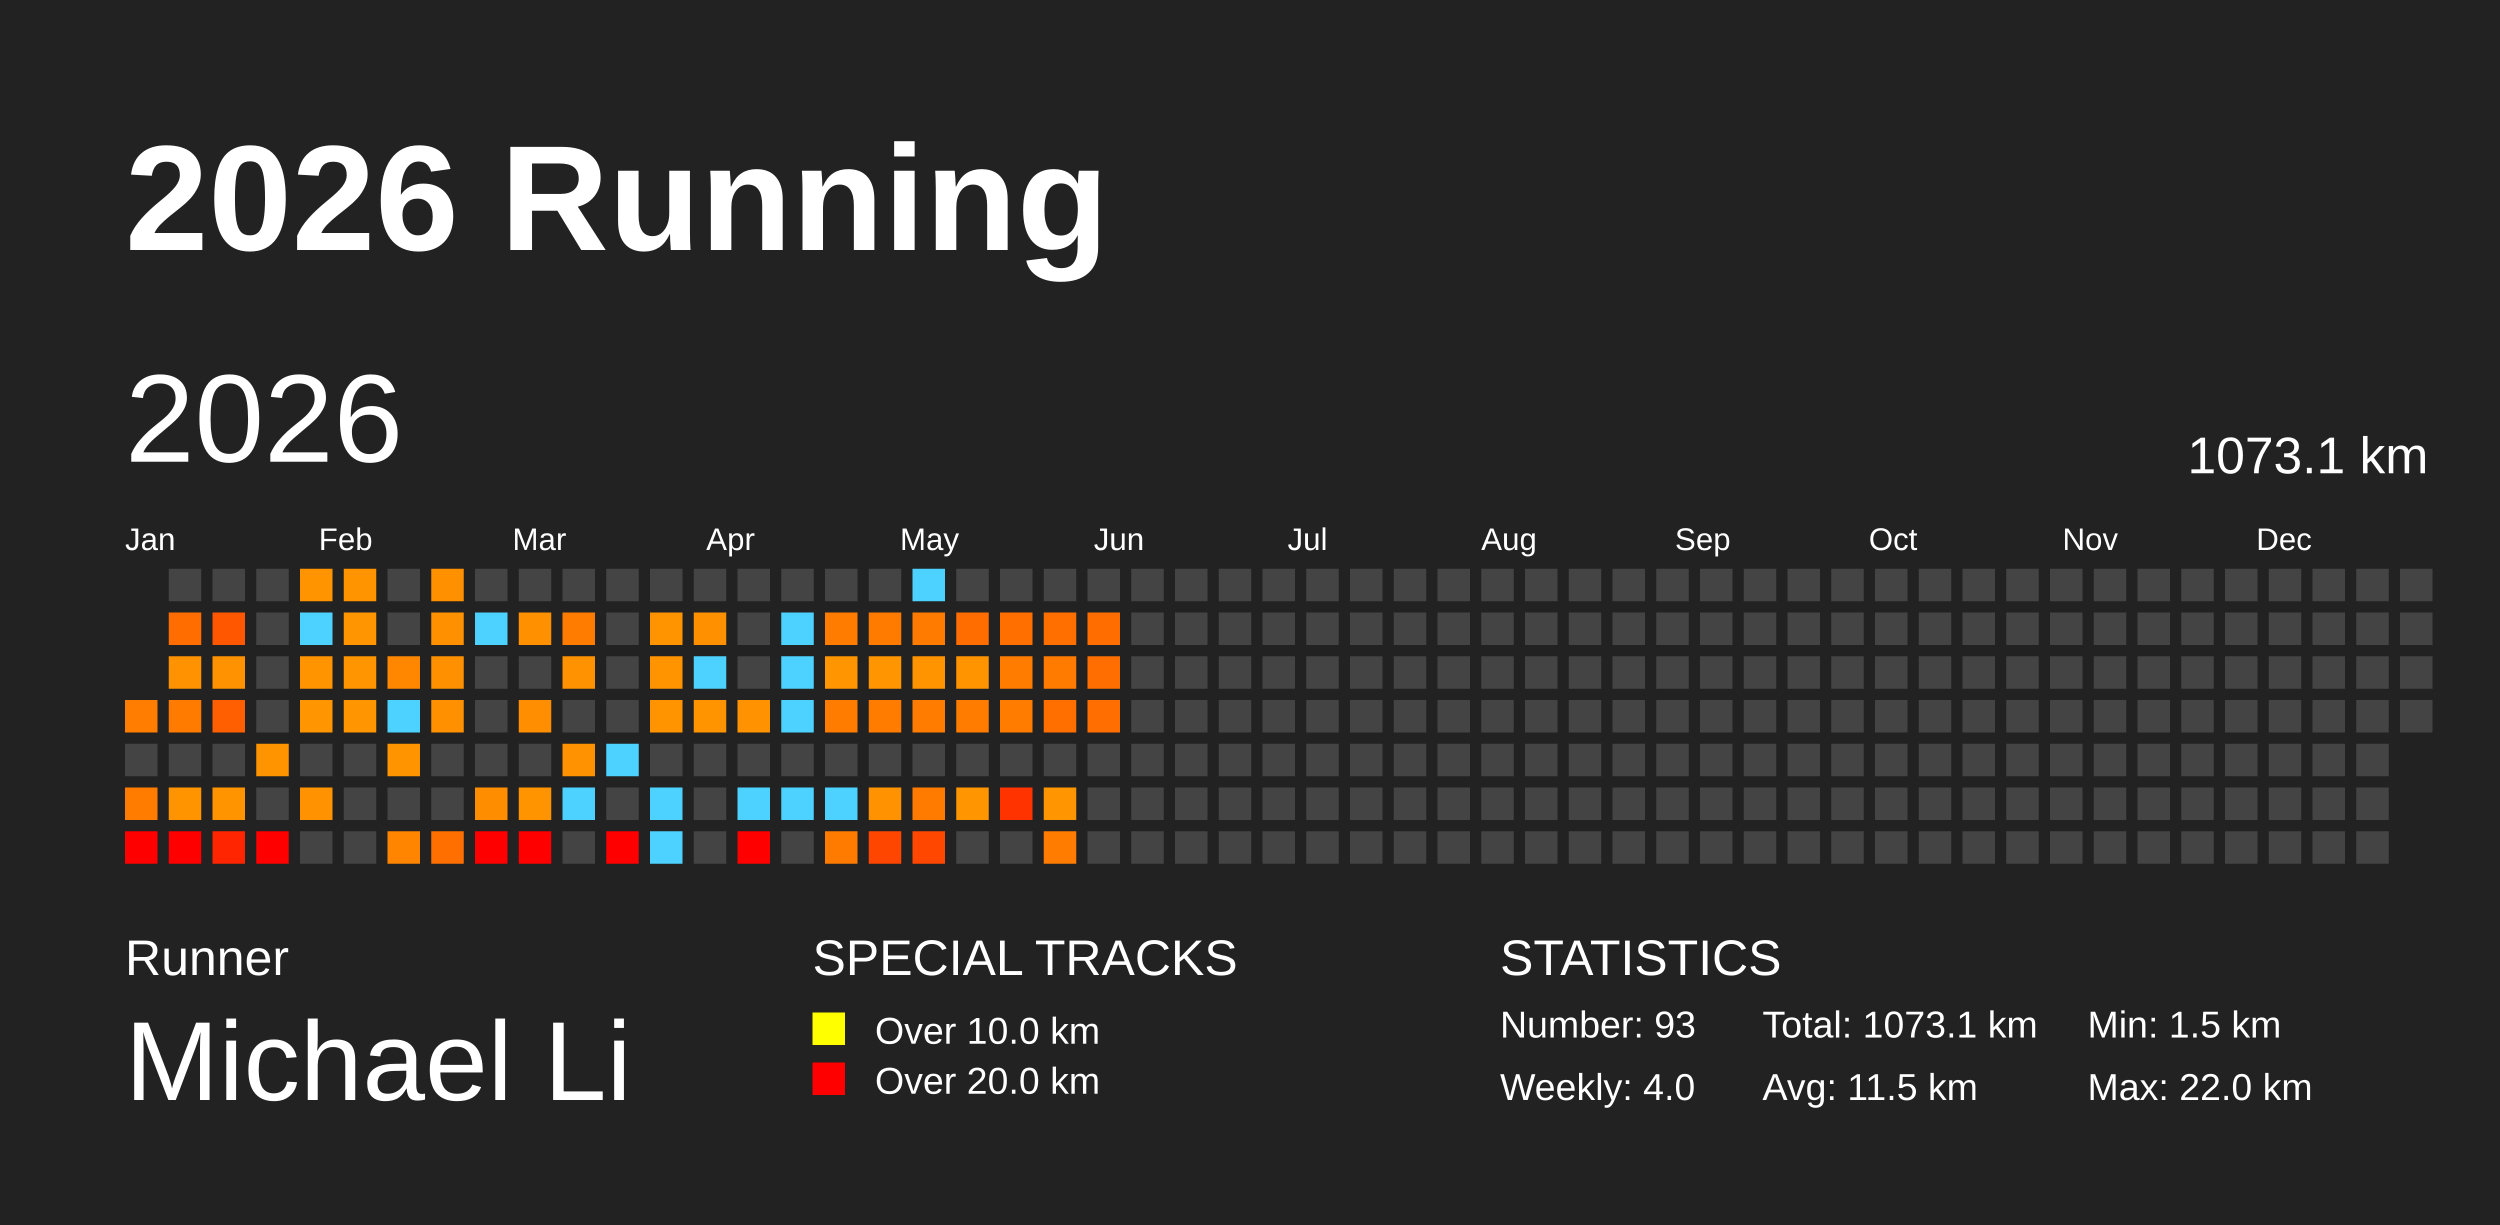
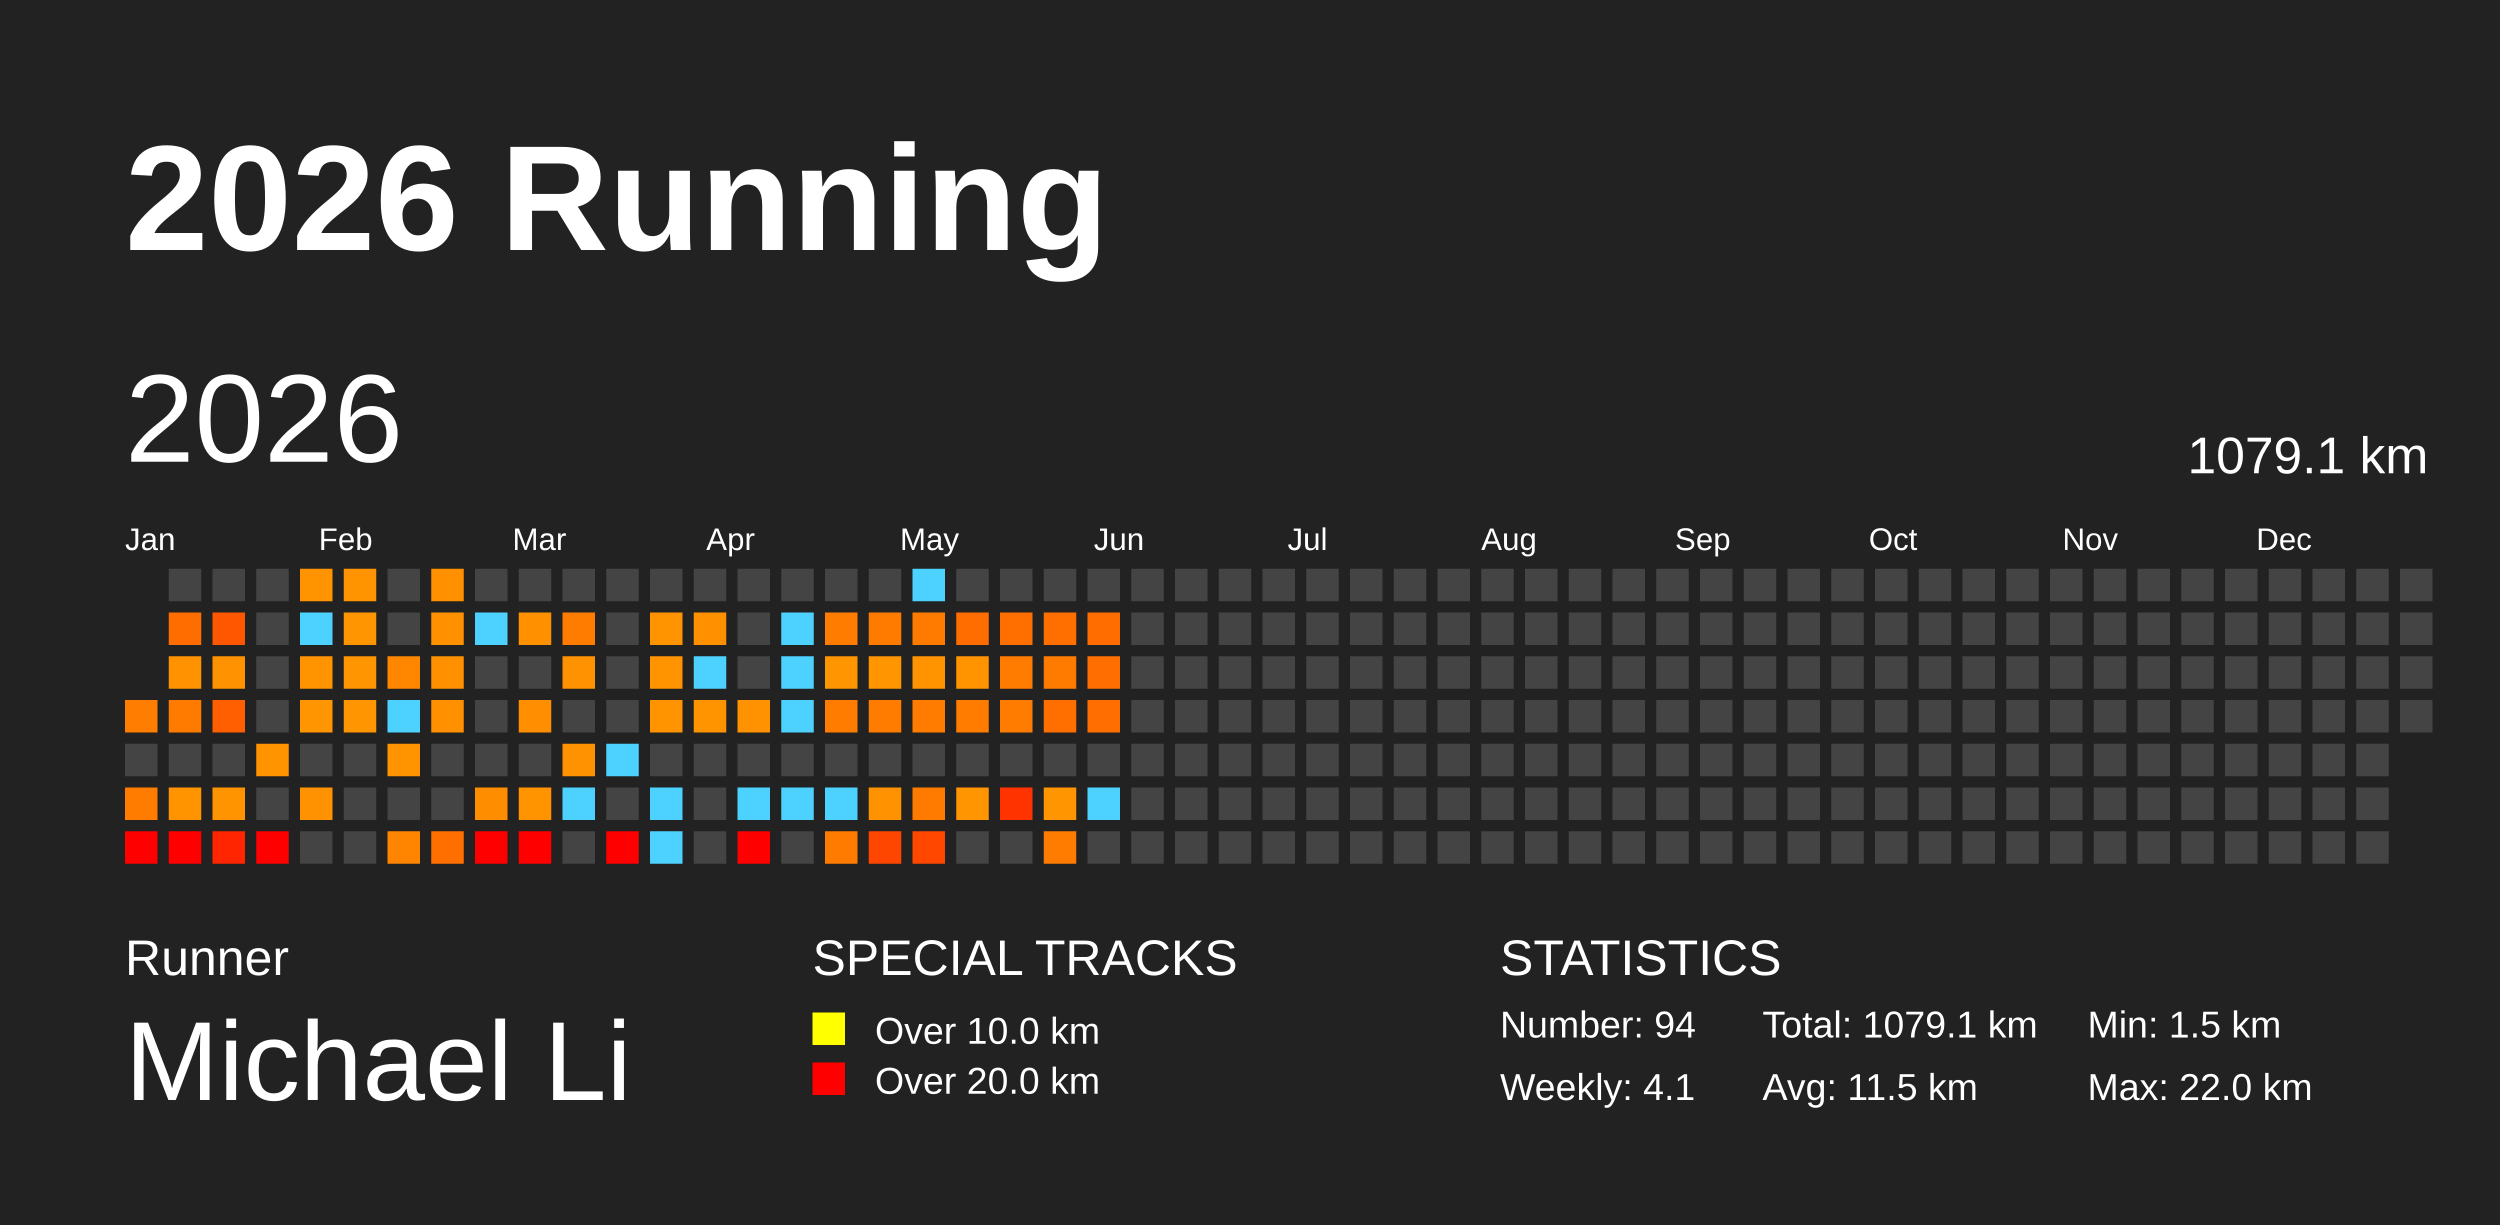
<svg xmlns="http://www.w3.org/2000/svg" baseProfile="full" height="98mm" version="1.1" viewBox="0,0,200,98" width="200mm">
  <defs />
  <rect fill="#222222" height="98" width="200" x="0" y="0" />
  <text fill="#FFFFFF" style="font-size:12px; font-family:Arial; font-weight:bold;" x="10" y="20">2026 Running</text>
  <text fill="#FFFFFF" style="font-size:4px; font-family:Arial" x="10" y="78">Runner</text>
  <text fill="#FFFFFF" style="font-size:9px; font-family:Arial" x="10" y="88">Michael Li</text>
  <text fill="#FFFFFF" style="font-size:4px; font-family:Arial" x="65" y="78">SPECIAL TRACKS</text>
  <rect fill="yellow" height="2.6" width="2.6" x="65" y="81" />
  <text fill="#FFFFFF" style="font-size:3px; font-family:Arial" x="70" y="83.5">Over 10.0 km</text>
  <rect fill="red" height="2.6" width="2.6" x="65" y="85" />
  <text fill="#FFFFFF" style="font-size:3px; font-family:Arial" x="70" y="87.5">Over 20.0 km</text>
  <text fill="#FFFFFF" style="font-size:4px; font-family:Arial" x="120" y="78">STATISTICS</text>
-   <text fill="#FFFFFF" style="font-size:3px; font-family:Arial" x="120" y="83">Number: 93</text>
-   <text fill="#FFFFFF" style="font-size:3px; font-family:Arial" x="120" y="88">Weekly: 4.0</text>
-   <text fill="#FFFFFF" style="font-size:3px; font-family:Arial" x="141" y="83">Total: 1073.1 km</text>
+   <text fill="#FFFFFF" style="font-size:3px; font-family:Arial" x="120" y="83">Number: 94</text>
+   <text fill="#FFFFFF" style="font-size:3px; font-family:Arial" x="120" y="88">Weekly: 4.1</text>
+   <text fill="#FFFFFF" style="font-size:3px; font-family:Arial" x="141" y="83">Total: 1079.1 km</text>
  <text fill="#FFFFFF" style="font-size:3px; font-family:Arial" x="141" y="88">Avg: 11.5 km</text>
  <text fill="#FFFFFF" style="font-size:3px; font-family:Arial" x="167" y="83">Min: 1.5 km</text>
  <text fill="#FFFFFF" style="font-size:3px; font-family:Arial" x="167" y="88">Max: 22.0 km</text>
  <text dominant-baseline="hanging" fill="#FFFFFF" style="font-size:10.0px; font-family:Arial;" x="10" y="30">2026</text>
-   <text dominant-baseline="hanging" fill="#FFFFFF" style="font-size:4.125px; font-family:Arial;" x="175" y="35">1073.1 km</text>
+   <text dominant-baseline="hanging" fill="#FFFFFF" style="font-size:4.125px; font-family:Arial;" x="175" y="35">1079.1 km</text>
  <text fill="#FFFFFF" style="font-size:2.5px; font-family:Arial" x="10.0" y="44">Jan</text>
  <text fill="#FFFFFF" style="font-size:2.5px; font-family:Arial" x="25.5" y="44">Feb</text>
  <text fill="#FFFFFF" style="font-size:2.5px; font-family:Arial" x="41.0" y="44">Mar</text>
  <text fill="#FFFFFF" style="font-size:2.5px; font-family:Arial" x="56.5" y="44">Apr</text>
  <text fill="#FFFFFF" style="font-size:2.5px; font-family:Arial" x="72.0" y="44">May</text>
  <text fill="#FFFFFF" style="font-size:2.5px; font-family:Arial" x="87.5" y="44">Jun</text>
  <text fill="#FFFFFF" style="font-size:2.5px; font-family:Arial" x="103.0" y="44">Jul</text>
  <text fill="#FFFFFF" style="font-size:2.5px; font-family:Arial" x="118.5" y="44">Aug</text>
  <text fill="#FFFFFF" style="font-size:2.5px; font-family:Arial" x="134.0" y="44">Sep</text>
  <text fill="#FFFFFF" style="font-size:2.5px; font-family:Arial" x="149.5" y="44">Oct</text>
  <text fill="#FFFFFF" style="font-size:2.5px; font-family:Arial" x="165.0" y="44">Nov</text>
  <text fill="#FFFFFF" style="font-size:2.5px; font-family:Arial" x="180.5" y="44">Dec</text>
  <rect fill="#ff7d00" height="2.6" width="2.6" x="10.0" y="56.0" />
  <rect fill="#444444" height="2.6" width="2.6" x="10.0" y="59.5" />
  <rect fill="#ff7c00" height="2.6" width="2.6" x="10.0" y="63.0" />
  <rect fill="red" height="2.6" width="2.6" x="10.0" y="66.5" />
  <rect fill="#444444" height="2.6" width="2.6" x="13.5" y="45.5" />
  <rect fill="#ff6d00" height="2.6" width="2.6" x="13.5" y="49.0" />
  <rect fill="#ff9200" height="2.6" width="2.6" x="13.5" y="52.5" />
  <rect fill="#ff7b00" height="2.6" width="2.6" x="13.5" y="56.0" />
  <rect fill="#444444" height="2.6" width="2.6" x="13.5" y="59.5" />
  <rect fill="#ff9300" height="2.6" width="2.6" x="13.5" y="63.0" />
  <rect fill="red" height="2.6" width="2.6" x="13.5" y="66.5" />
  <rect fill="#444444" height="2.6" width="2.6" x="17.0" y="45.5" />
  <rect fill="#ff5600" height="2.6" width="2.6" x="17.0" y="49.0" />
  <rect fill="#ff9200" height="2.6" width="2.6" x="17.0" y="52.5" />
  <rect fill="#ff5f00" height="2.6" width="2.6" x="17.0" y="56.0" />
  <rect fill="#444444" height="2.6" width="2.6" x="17.0" y="59.5" />
  <rect fill="#ff9400" height="2.6" width="2.6" x="17.0" y="63.0" />
  <rect fill="#ff2500" height="2.6" width="2.6" x="17.0" y="66.5" />
  <rect fill="#444444" height="2.6" width="2.6" x="20.5" y="45.5" />
  <rect fill="#444444" height="2.6" width="2.6" x="20.5" y="49.0" />
  <rect fill="#444444" height="2.6" width="2.6" x="20.5" y="52.5" />
  <rect fill="#444444" height="2.6" width="2.6" x="20.5" y="56.0" />
  <rect fill="#ff9300" height="2.6" width="2.6" x="20.5" y="59.5" />
  <rect fill="#444444" height="2.6" width="2.6" x="20.5" y="63.0" />
  <rect fill="red" height="2.6" width="2.6" x="20.5" y="66.5" />
  <rect fill="#ff9400" height="2.6" width="2.6" x="24.0" y="45.5" />
  <rect fill="#4dd2ff" height="2.6" width="2.6" x="24.0" y="49.0" />
  <rect fill="#ff9300" height="2.6" width="2.6" x="24.0" y="52.5" />
  <rect fill="#ff9500" height="2.6" width="2.6" x="24.0" y="56.0" />
  <rect fill="#444444" height="2.6" width="2.6" x="24.0" y="59.5" />
  <rect fill="#ff9200" height="2.6" width="2.6" x="24.0" y="63.0" />
  <rect fill="#444444" height="2.6" width="2.6" x="24.0" y="66.5" />
  <rect fill="#ff9400" height="2.6" width="2.6" x="27.5" y="45.5" />
  <rect fill="#ff9500" height="2.6" width="2.6" x="27.5" y="49.0" />
  <rect fill="#ff9500" height="2.6" width="2.6" x="27.5" y="52.5" />
  <rect fill="#ff9500" height="2.6" width="2.6" x="27.5" y="56.0" />
  <rect fill="#444444" height="2.6" width="2.6" x="27.5" y="59.5" />
  <rect fill="#444444" height="2.6" width="2.6" x="27.5" y="63.0" />
  <rect fill="#444444" height="2.6" width="2.6" x="27.5" y="66.5" />
  <rect fill="#444444" height="2.6" width="2.6" x="31.0" y="45.5" />
  <rect fill="#444444" height="2.6" width="2.6" x="31.0" y="49.0" />
  <rect fill="#ff8700" height="2.6" width="2.6" x="31.0" y="52.5" />
  <rect fill="#4dd2ff" height="2.6" width="2.6" x="31.0" y="56.0" />
  <rect fill="#ff9400" height="2.6" width="2.6" x="31.0" y="59.5" />
  <rect fill="#444444" height="2.6" width="2.6" x="31.0" y="63.0" />
  <rect fill="#ff8500" height="2.6" width="2.6" x="31.0" y="66.5" />
  <rect fill="#ff9000" height="2.6" width="2.6" x="34.5" y="45.5" />
  <rect fill="#ff9100" height="2.6" width="2.6" x="34.5" y="49.0" />
  <rect fill="#ff9100" height="2.6" width="2.6" x="34.5" y="52.5" />
  <rect fill="#ff9100" height="2.6" width="2.6" x="34.5" y="56.0" />
  <rect fill="#444444" height="2.6" width="2.6" x="34.5" y="59.5" />
  <rect fill="#444444" height="2.6" width="2.6" x="34.5" y="63.0" />
  <rect fill="#ff6f00" height="2.6" width="2.6" x="34.5" y="66.5" />
  <rect fill="#444444" height="2.6" width="2.6" x="38.0" y="45.5" />
  <rect fill="#4dd2ff" height="2.6" width="2.6" x="38.0" y="49.0" />
  <rect fill="#444444" height="2.6" width="2.6" x="38.0" y="52.5" />
  <rect fill="#444444" height="2.6" width="2.6" x="38.0" y="56.0" />
  <rect fill="#444444" height="2.6" width="2.6" x="38.0" y="59.5" />
  <rect fill="#ff8d00" height="2.6" width="2.6" x="38.0" y="63.0" />
  <rect fill="red" height="2.6" width="2.6" x="38.0" y="66.5" />
  <rect fill="#444444" height="2.6" width="2.6" x="41.5" y="45.5" />
  <rect fill="#ff9100" height="2.6" width="2.6" x="41.5" y="49.0" />
  <rect fill="#444444" height="2.6" width="2.6" x="41.5" y="52.5" />
  <rect fill="#ff8e00" height="2.6" width="2.6" x="41.5" y="56.0" />
  <rect fill="#444444" height="2.6" width="2.6" x="41.5" y="59.5" />
  <rect fill="#ff9400" height="2.6" width="2.6" x="41.5" y="63.0" />
  <rect fill="red" height="2.6" width="2.6" x="41.5" y="66.5" />
  <rect fill="#444444" height="2.6" width="2.6" x="45.0" y="45.5" />
  <rect fill="#ff7c00" height="2.6" width="2.6" x="45.0" y="49.0" />
  <rect fill="#ff9200" height="2.6" width="2.6" x="45.0" y="52.5" />
  <rect fill="#444444" height="2.6" width="2.6" x="45.0" y="56.0" />
  <rect fill="#ff9200" height="2.6" width="2.6" x="45.0" y="59.5" />
  <rect fill="#4dd2ff" height="2.6" width="2.6" x="45.0" y="63.0" />
  <rect fill="#444444" height="2.6" width="2.6" x="45.0" y="66.5" />
  <rect fill="#444444" height="2.6" width="2.6" x="48.5" y="45.5" />
  <rect fill="#444444" height="2.6" width="2.6" x="48.5" y="49.0" />
  <rect fill="#444444" height="2.6" width="2.6" x="48.5" y="52.5" />
  <rect fill="#444444" height="2.6" width="2.6" x="48.5" y="56.0" />
  <rect fill="#4dd2ff" height="2.6" width="2.6" x="48.5" y="59.5" />
  <rect fill="#444444" height="2.6" width="2.6" x="48.5" y="63.0" />
  <rect fill="red" height="2.6" width="2.6" x="48.5" y="66.5" />
  <rect fill="#444444" height="2.6" width="2.6" x="52.0" y="45.5" />
  <rect fill="#ff9400" height="2.6" width="2.6" x="52.0" y="49.0" />
  <rect fill="#ff9400" height="2.6" width="2.6" x="52.0" y="52.5" />
  <rect fill="#ff9400" height="2.6" width="2.6" x="52.0" y="56.0" />
  <rect fill="#444444" height="2.6" width="2.6" x="52.0" y="59.5" />
  <rect fill="#4dd2ff" height="2.6" width="2.6" x="52.0" y="63.0" />
  <rect fill="#4dd2ff" height="2.6" width="2.6" x="52.0" y="66.5" />
  <rect fill="#444444" height="2.6" width="2.6" x="55.5" y="45.5" />
  <rect fill="#ff9000" height="2.6" width="2.6" x="55.5" y="49.0" />
  <rect fill="#4dd2ff" height="2.6" width="2.6" x="55.5" y="52.5" />
  <rect fill="#ff9400" height="2.6" width="2.6" x="55.5" y="56.0" />
  <rect fill="#444444" height="2.6" width="2.6" x="55.5" y="59.5" />
  <rect fill="#444444" height="2.6" width="2.6" x="55.5" y="63.0" />
  <rect fill="#444444" height="2.6" width="2.6" x="55.5" y="66.5" />
  <rect fill="#444444" height="2.6" width="2.6" x="59.0" y="45.5" />
  <rect fill="#444444" height="2.6" width="2.6" x="59.0" y="49.0" />
  <rect fill="#444444" height="2.6" width="2.6" x="59.0" y="52.5" />
  <rect fill="#ff9200" height="2.6" width="2.6" x="59.0" y="56.0" />
  <rect fill="#444444" height="2.6" width="2.6" x="59.0" y="59.5" />
  <rect fill="#4dd2ff" height="2.6" width="2.6" x="59.0" y="63.0" />
  <rect fill="red" height="2.6" width="2.6" x="59.0" y="66.5" />
  <rect fill="#444444" height="2.6" width="2.6" x="62.5" y="45.5" />
  <rect fill="#4dd2ff" height="2.6" width="2.6" x="62.5" y="49.0" />
  <rect fill="#4dd2ff" height="2.6" width="2.6" x="62.5" y="52.5" />
  <rect fill="#4dd2ff" height="2.6" width="2.6" x="62.5" y="56.0" />
  <rect fill="#444444" height="2.6" width="2.6" x="62.5" y="59.5" />
  <rect fill="#4dd2ff" height="2.6" width="2.6" x="62.5" y="63.0" />
  <rect fill="#444444" height="2.6" width="2.6" x="62.5" y="66.5" />
  <rect fill="#444444" height="2.6" width="2.6" x="66.0" y="45.5" />
  <rect fill="#ff7c00" height="2.6" width="2.6" x="66.0" y="49.0" />
  <rect fill="#ff9500" height="2.6" width="2.6" x="66.0" y="52.5" />
  <rect fill="#ff7c00" height="2.6" width="2.6" x="66.0" y="56.0" />
  <rect fill="#444444" height="2.6" width="2.6" x="66.0" y="59.5" />
  <rect fill="#4dd2ff" height="2.6" width="2.6" x="66.0" y="63.0" />
  <rect fill="#ff7b00" height="2.6" width="2.6" x="66.0" y="66.5" />
  <rect fill="#444444" height="2.6" width="2.6" x="69.5" y="45.5" />
  <rect fill="#ff7b00" height="2.6" width="2.6" x="69.5" y="49.0" />
  <rect fill="#ff9500" height="2.6" width="2.6" x="69.5" y="52.5" />
  <rect fill="#ff7c00" height="2.6" width="2.6" x="69.5" y="56.0" />
  <rect fill="#444444" height="2.6" width="2.6" x="69.5" y="59.5" />
  <rect fill="#ff9200" height="2.6" width="2.6" x="69.5" y="63.0" />
  <rect fill="#ff4600" height="2.6" width="2.6" x="69.5" y="66.5" />
  <rect fill="#4dd2ff" height="2.6" width="2.6" x="73.0" y="45.5" />
  <rect fill="#ff7b00" height="2.6" width="2.6" x="73.0" y="49.0" />
  <rect fill="#ff9400" height="2.6" width="2.6" x="73.0" y="52.5" />
  <rect fill="#ff7c00" height="2.6" width="2.6" x="73.0" y="56.0" />
  <rect fill="#444444" height="2.6" width="2.6" x="73.0" y="59.5" />
  <rect fill="#ff7b00" height="2.6" width="2.6" x="73.0" y="63.0" />
  <rect fill="#ff4700" height="2.6" width="2.6" x="73.0" y="66.5" />
  <rect fill="#444444" height="2.6" width="2.6" x="76.5" y="45.5" />
  <rect fill="#ff6c00" height="2.6" width="2.6" x="76.5" y="49.0" />
  <rect fill="#ff9400" height="2.6" width="2.6" x="76.5" y="52.5" />
  <rect fill="#ff7c00" height="2.6" width="2.6" x="76.5" y="56.0" />
  <rect fill="#444444" height="2.6" width="2.6" x="76.5" y="59.5" />
  <rect fill="#ff9500" height="2.6" width="2.6" x="76.5" y="63.0" />
  <rect fill="#444444" height="2.6" width="2.6" x="76.5" y="66.5" />
  <rect fill="#444444" height="2.6" width="2.6" x="80.0" y="45.5" />
  <rect fill="#ff6f00" height="2.6" width="2.6" x="80.0" y="49.0" />
  <rect fill="#ff7c00" height="2.6" width="2.6" x="80.0" y="52.5" />
  <rect fill="#ff7c00" height="2.6" width="2.6" x="80.0" y="56.0" />
  <rect fill="#444444" height="2.6" width="2.6" x="80.0" y="59.5" />
  <rect fill="#ff3300" height="2.6" width="2.6" x="80.0" y="63.0" />
  <rect fill="#444444" height="2.6" width="2.6" x="80.0" y="66.5" />
  <rect fill="#444444" height="2.6" width="2.6" x="83.5" y="45.5" />
  <rect fill="#ff6f00" height="2.6" width="2.6" x="83.5" y="49.0" />
  <rect fill="#ff7b00" height="2.6" width="2.6" x="83.5" y="52.5" />
  <rect fill="#ff6f00" height="2.6" width="2.6" x="83.5" y="56.0" />
  <rect fill="#444444" height="2.6" width="2.6" x="83.5" y="59.5" />
  <rect fill="#ff9500" height="2.6" width="2.6" x="83.5" y="63.0" />
  <rect fill="#ff7c00" height="2.6" width="2.6" x="83.5" y="66.5" />
  <rect fill="#444444" height="2.6" width="2.6" x="87.0" y="45.5" />
  <rect fill="#ff6d00" height="2.6" width="2.6" x="87.0" y="49.0" />
  <rect fill="#ff6e00" height="2.6" width="2.6" x="87.0" y="52.5" />
  <rect fill="#ff6e00" height="2.6" width="2.6" x="87.0" y="56.0" />
  <rect fill="#444444" height="2.6" width="2.6" x="87.0" y="59.5" />
-   <rect fill="#444444" height="2.6" width="2.6" x="87.0" y="63.0" />
+   <rect fill="#4dd2ff" height="2.6" width="2.6" x="87.0" y="63.0" />
  <rect fill="#444444" height="2.6" width="2.6" x="87.0" y="66.5" />
  <rect fill="#444444" height="2.6" width="2.6" x="90.5" y="45.5" />
  <rect fill="#444444" height="2.6" width="2.6" x="90.5" y="49.0" />
  <rect fill="#444444" height="2.6" width="2.6" x="90.5" y="52.5" />
  <rect fill="#444444" height="2.6" width="2.6" x="90.5" y="56.0" />
  <rect fill="#444444" height="2.6" width="2.6" x="90.5" y="59.5" />
  <rect fill="#444444" height="2.6" width="2.6" x="90.5" y="63.0" />
  <rect fill="#444444" height="2.6" width="2.6" x="90.5" y="66.5" />
  <rect fill="#444444" height="2.6" width="2.6" x="94.0" y="45.5" />
  <rect fill="#444444" height="2.6" width="2.6" x="94.0" y="49.0" />
  <rect fill="#444444" height="2.6" width="2.6" x="94.0" y="52.5" />
  <rect fill="#444444" height="2.6" width="2.6" x="94.0" y="56.0" />
  <rect fill="#444444" height="2.6" width="2.6" x="94.0" y="59.5" />
  <rect fill="#444444" height="2.6" width="2.6" x="94.0" y="63.0" />
  <rect fill="#444444" height="2.6" width="2.6" x="94.0" y="66.5" />
  <rect fill="#444444" height="2.6" width="2.6" x="97.5" y="45.5" />
  <rect fill="#444444" height="2.6" width="2.6" x="97.5" y="49.0" />
  <rect fill="#444444" height="2.6" width="2.6" x="97.5" y="52.5" />
  <rect fill="#444444" height="2.6" width="2.6" x="97.5" y="56.0" />
  <rect fill="#444444" height="2.6" width="2.6" x="97.5" y="59.5" />
  <rect fill="#444444" height="2.6" width="2.6" x="97.5" y="63.0" />
  <rect fill="#444444" height="2.6" width="2.6" x="97.5" y="66.5" />
  <rect fill="#444444" height="2.6" width="2.6" x="101.0" y="45.5" />
  <rect fill="#444444" height="2.6" width="2.6" x="101.0" y="49.0" />
  <rect fill="#444444" height="2.6" width="2.6" x="101.0" y="52.5" />
  <rect fill="#444444" height="2.6" width="2.6" x="101.0" y="56.0" />
  <rect fill="#444444" height="2.6" width="2.6" x="101.0" y="59.5" />
  <rect fill="#444444" height="2.6" width="2.6" x="101.0" y="63.0" />
  <rect fill="#444444" height="2.6" width="2.6" x="101.0" y="66.5" />
  <rect fill="#444444" height="2.6" width="2.6" x="104.5" y="45.5" />
  <rect fill="#444444" height="2.6" width="2.6" x="104.5" y="49.0" />
  <rect fill="#444444" height="2.6" width="2.6" x="104.5" y="52.5" />
  <rect fill="#444444" height="2.6" width="2.6" x="104.5" y="56.0" />
  <rect fill="#444444" height="2.6" width="2.6" x="104.5" y="59.5" />
  <rect fill="#444444" height="2.6" width="2.6" x="104.5" y="63.0" />
  <rect fill="#444444" height="2.6" width="2.6" x="104.5" y="66.5" />
  <rect fill="#444444" height="2.6" width="2.6" x="108.0" y="45.5" />
  <rect fill="#444444" height="2.6" width="2.6" x="108.0" y="49.0" />
  <rect fill="#444444" height="2.6" width="2.6" x="108.0" y="52.5" />
  <rect fill="#444444" height="2.6" width="2.6" x="108.0" y="56.0" />
  <rect fill="#444444" height="2.6" width="2.6" x="108.0" y="59.5" />
  <rect fill="#444444" height="2.6" width="2.6" x="108.0" y="63.0" />
  <rect fill="#444444" height="2.6" width="2.6" x="108.0" y="66.5" />
  <rect fill="#444444" height="2.6" width="2.6" x="111.5" y="45.5" />
  <rect fill="#444444" height="2.6" width="2.6" x="111.5" y="49.0" />
  <rect fill="#444444" height="2.6" width="2.6" x="111.5" y="52.5" />
  <rect fill="#444444" height="2.6" width="2.6" x="111.5" y="56.0" />
  <rect fill="#444444" height="2.6" width="2.6" x="111.5" y="59.5" />
  <rect fill="#444444" height="2.6" width="2.6" x="111.5" y="63.0" />
  <rect fill="#444444" height="2.6" width="2.6" x="111.5" y="66.5" />
  <rect fill="#444444" height="2.6" width="2.6" x="115.0" y="45.5" />
  <rect fill="#444444" height="2.6" width="2.6" x="115.0" y="49.0" />
  <rect fill="#444444" height="2.6" width="2.6" x="115.0" y="52.5" />
  <rect fill="#444444" height="2.6" width="2.6" x="115.0" y="56.0" />
  <rect fill="#444444" height="2.6" width="2.6" x="115.0" y="59.5" />
  <rect fill="#444444" height="2.6" width="2.6" x="115.0" y="63.0" />
  <rect fill="#444444" height="2.6" width="2.6" x="115.0" y="66.5" />
  <rect fill="#444444" height="2.6" width="2.6" x="118.5" y="45.5" />
  <rect fill="#444444" height="2.6" width="2.6" x="118.5" y="49.0" />
  <rect fill="#444444" height="2.6" width="2.6" x="118.5" y="52.5" />
  <rect fill="#444444" height="2.6" width="2.6" x="118.5" y="56.0" />
  <rect fill="#444444" height="2.6" width="2.6" x="118.5" y="59.5" />
  <rect fill="#444444" height="2.6" width="2.6" x="118.5" y="63.0" />
  <rect fill="#444444" height="2.6" width="2.6" x="118.5" y="66.5" />
  <rect fill="#444444" height="2.6" width="2.6" x="122.0" y="45.5" />
  <rect fill="#444444" height="2.6" width="2.6" x="122.0" y="49.0" />
  <rect fill="#444444" height="2.6" width="2.6" x="122.0" y="52.5" />
  <rect fill="#444444" height="2.6" width="2.6" x="122.0" y="56.0" />
  <rect fill="#444444" height="2.6" width="2.6" x="122.0" y="59.5" />
  <rect fill="#444444" height="2.6" width="2.6" x="122.0" y="63.0" />
  <rect fill="#444444" height="2.6" width="2.6" x="122.0" y="66.5" />
  <rect fill="#444444" height="2.6" width="2.6" x="125.5" y="45.5" />
  <rect fill="#444444" height="2.6" width="2.6" x="125.5" y="49.0" />
  <rect fill="#444444" height="2.6" width="2.6" x="125.5" y="52.5" />
  <rect fill="#444444" height="2.6" width="2.6" x="125.5" y="56.0" />
  <rect fill="#444444" height="2.6" width="2.6" x="125.5" y="59.5" />
  <rect fill="#444444" height="2.6" width="2.6" x="125.5" y="63.0" />
  <rect fill="#444444" height="2.6" width="2.6" x="125.5" y="66.5" />
  <rect fill="#444444" height="2.6" width="2.6" x="129.0" y="45.5" />
  <rect fill="#444444" height="2.6" width="2.6" x="129.0" y="49.0" />
  <rect fill="#444444" height="2.6" width="2.6" x="129.0" y="52.5" />
  <rect fill="#444444" height="2.6" width="2.6" x="129.0" y="56.0" />
  <rect fill="#444444" height="2.6" width="2.6" x="129.0" y="59.5" />
  <rect fill="#444444" height="2.6" width="2.6" x="129.0" y="63.0" />
  <rect fill="#444444" height="2.6" width="2.6" x="129.0" y="66.5" />
  <rect fill="#444444" height="2.6" width="2.6" x="132.5" y="45.5" />
  <rect fill="#444444" height="2.6" width="2.6" x="132.5" y="49.0" />
  <rect fill="#444444" height="2.6" width="2.6" x="132.5" y="52.5" />
  <rect fill="#444444" height="2.6" width="2.6" x="132.5" y="56.0" />
  <rect fill="#444444" height="2.6" width="2.6" x="132.5" y="59.5" />
  <rect fill="#444444" height="2.6" width="2.6" x="132.5" y="63.0" />
  <rect fill="#444444" height="2.6" width="2.6" x="132.5" y="66.5" />
  <rect fill="#444444" height="2.6" width="2.6" x="136.0" y="45.5" />
  <rect fill="#444444" height="2.6" width="2.6" x="136.0" y="49.0" />
  <rect fill="#444444" height="2.6" width="2.6" x="136.0" y="52.5" />
  <rect fill="#444444" height="2.6" width="2.6" x="136.0" y="56.0" />
  <rect fill="#444444" height="2.6" width="2.6" x="136.0" y="59.5" />
  <rect fill="#444444" height="2.6" width="2.6" x="136.0" y="63.0" />
  <rect fill="#444444" height="2.6" width="2.6" x="136.0" y="66.5" />
  <rect fill="#444444" height="2.6" width="2.6" x="139.5" y="45.5" />
  <rect fill="#444444" height="2.6" width="2.6" x="139.5" y="49.0" />
  <rect fill="#444444" height="2.6" width="2.6" x="139.5" y="52.5" />
  <rect fill="#444444" height="2.6" width="2.6" x="139.5" y="56.0" />
  <rect fill="#444444" height="2.6" width="2.6" x="139.5" y="59.5" />
  <rect fill="#444444" height="2.6" width="2.6" x="139.5" y="63.0" />
  <rect fill="#444444" height="2.6" width="2.6" x="139.5" y="66.5" />
  <rect fill="#444444" height="2.6" width="2.6" x="143.0" y="45.5" />
  <rect fill="#444444" height="2.6" width="2.6" x="143.0" y="49.0" />
  <rect fill="#444444" height="2.6" width="2.6" x="143.0" y="52.5" />
  <rect fill="#444444" height="2.6" width="2.6" x="143.0" y="56.0" />
  <rect fill="#444444" height="2.6" width="2.6" x="143.0" y="59.5" />
  <rect fill="#444444" height="2.6" width="2.6" x="143.0" y="63.0" />
  <rect fill="#444444" height="2.6" width="2.6" x="143.0" y="66.5" />
  <rect fill="#444444" height="2.6" width="2.6" x="146.5" y="45.5" />
  <rect fill="#444444" height="2.6" width="2.6" x="146.5" y="49.0" />
  <rect fill="#444444" height="2.6" width="2.6" x="146.5" y="52.5" />
  <rect fill="#444444" height="2.6" width="2.6" x="146.5" y="56.0" />
  <rect fill="#444444" height="2.6" width="2.6" x="146.5" y="59.5" />
  <rect fill="#444444" height="2.6" width="2.6" x="146.5" y="63.0" />
  <rect fill="#444444" height="2.6" width="2.6" x="146.5" y="66.5" />
  <rect fill="#444444" height="2.6" width="2.6" x="150.0" y="45.5" />
  <rect fill="#444444" height="2.6" width="2.6" x="150.0" y="49.0" />
  <rect fill="#444444" height="2.6" width="2.6" x="150.0" y="52.5" />
  <rect fill="#444444" height="2.6" width="2.6" x="150.0" y="56.0" />
  <rect fill="#444444" height="2.6" width="2.6" x="150.0" y="59.5" />
  <rect fill="#444444" height="2.6" width="2.6" x="150.0" y="63.0" />
  <rect fill="#444444" height="2.6" width="2.6" x="150.0" y="66.5" />
  <rect fill="#444444" height="2.6" width="2.6" x="153.5" y="45.5" />
  <rect fill="#444444" height="2.6" width="2.6" x="153.5" y="49.0" />
  <rect fill="#444444" height="2.6" width="2.6" x="153.5" y="52.5" />
  <rect fill="#444444" height="2.6" width="2.6" x="153.5" y="56.0" />
  <rect fill="#444444" height="2.6" width="2.6" x="153.5" y="59.5" />
  <rect fill="#444444" height="2.6" width="2.6" x="153.5" y="63.0" />
  <rect fill="#444444" height="2.6" width="2.6" x="153.5" y="66.5" />
  <rect fill="#444444" height="2.6" width="2.6" x="157.0" y="45.5" />
  <rect fill="#444444" height="2.6" width="2.6" x="157.0" y="49.0" />
  <rect fill="#444444" height="2.6" width="2.6" x="157.0" y="52.5" />
  <rect fill="#444444" height="2.6" width="2.6" x="157.0" y="56.0" />
  <rect fill="#444444" height="2.6" width="2.6" x="157.0" y="59.5" />
  <rect fill="#444444" height="2.6" width="2.6" x="157.0" y="63.0" />
  <rect fill="#444444" height="2.6" width="2.6" x="157.0" y="66.5" />
  <rect fill="#444444" height="2.6" width="2.6" x="160.5" y="45.5" />
  <rect fill="#444444" height="2.6" width="2.6" x="160.5" y="49.0" />
  <rect fill="#444444" height="2.6" width="2.6" x="160.5" y="52.5" />
  <rect fill="#444444" height="2.6" width="2.6" x="160.5" y="56.0" />
  <rect fill="#444444" height="2.6" width="2.6" x="160.5" y="59.5" />
  <rect fill="#444444" height="2.6" width="2.6" x="160.5" y="63.0" />
  <rect fill="#444444" height="2.6" width="2.6" x="160.5" y="66.5" />
  <rect fill="#444444" height="2.6" width="2.6" x="164.0" y="45.5" />
  <rect fill="#444444" height="2.6" width="2.6" x="164.0" y="49.0" />
  <rect fill="#444444" height="2.6" width="2.6" x="164.0" y="52.5" />
  <rect fill="#444444" height="2.6" width="2.6" x="164.0" y="56.0" />
  <rect fill="#444444" height="2.6" width="2.6" x="164.0" y="59.5" />
  <rect fill="#444444" height="2.6" width="2.6" x="164.0" y="63.0" />
  <rect fill="#444444" height="2.6" width="2.6" x="164.0" y="66.5" />
  <rect fill="#444444" height="2.6" width="2.6" x="167.5" y="45.5" />
  <rect fill="#444444" height="2.6" width="2.6" x="167.5" y="49.0" />
  <rect fill="#444444" height="2.6" width="2.6" x="167.5" y="52.5" />
  <rect fill="#444444" height="2.6" width="2.6" x="167.5" y="56.0" />
  <rect fill="#444444" height="2.6" width="2.6" x="167.5" y="59.5" />
  <rect fill="#444444" height="2.6" width="2.6" x="167.5" y="63.0" />
  <rect fill="#444444" height="2.6" width="2.6" x="167.5" y="66.5" />
  <rect fill="#444444" height="2.6" width="2.6" x="171.0" y="45.5" />
  <rect fill="#444444" height="2.6" width="2.6" x="171.0" y="49.0" />
  <rect fill="#444444" height="2.6" width="2.6" x="171.0" y="52.5" />
  <rect fill="#444444" height="2.6" width="2.6" x="171.0" y="56.0" />
  <rect fill="#444444" height="2.6" width="2.6" x="171.0" y="59.5" />
  <rect fill="#444444" height="2.6" width="2.6" x="171.0" y="63.0" />
  <rect fill="#444444" height="2.6" width="2.6" x="171.0" y="66.5" />
  <rect fill="#444444" height="2.6" width="2.6" x="174.5" y="45.5" />
  <rect fill="#444444" height="2.6" width="2.6" x="174.5" y="49.0" />
  <rect fill="#444444" height="2.6" width="2.6" x="174.5" y="52.5" />
  <rect fill="#444444" height="2.6" width="2.6" x="174.5" y="56.0" />
  <rect fill="#444444" height="2.6" width="2.6" x="174.5" y="59.5" />
  <rect fill="#444444" height="2.6" width="2.6" x="174.5" y="63.0" />
  <rect fill="#444444" height="2.6" width="2.6" x="174.5" y="66.5" />
  <rect fill="#444444" height="2.6" width="2.6" x="178.0" y="45.5" />
  <rect fill="#444444" height="2.6" width="2.6" x="178.0" y="49.0" />
  <rect fill="#444444" height="2.6" width="2.6" x="178.0" y="52.5" />
  <rect fill="#444444" height="2.6" width="2.6" x="178.0" y="56.0" />
  <rect fill="#444444" height="2.6" width="2.6" x="178.0" y="59.5" />
  <rect fill="#444444" height="2.6" width="2.6" x="178.0" y="63.0" />
  <rect fill="#444444" height="2.6" width="2.6" x="178.0" y="66.5" />
  <rect fill="#444444" height="2.6" width="2.6" x="181.5" y="45.5" />
  <rect fill="#444444" height="2.6" width="2.6" x="181.5" y="49.0" />
  <rect fill="#444444" height="2.6" width="2.6" x="181.5" y="52.5" />
  <rect fill="#444444" height="2.6" width="2.6" x="181.5" y="56.0" />
  <rect fill="#444444" height="2.6" width="2.6" x="181.5" y="59.5" />
  <rect fill="#444444" height="2.6" width="2.6" x="181.5" y="63.0" />
  <rect fill="#444444" height="2.6" width="2.6" x="181.5" y="66.5" />
  <rect fill="#444444" height="2.6" width="2.6" x="185.0" y="45.5" />
  <rect fill="#444444" height="2.6" width="2.6" x="185.0" y="49.0" />
  <rect fill="#444444" height="2.6" width="2.6" x="185.0" y="52.5" />
  <rect fill="#444444" height="2.6" width="2.6" x="185.0" y="56.0" />
  <rect fill="#444444" height="2.6" width="2.6" x="185.0" y="59.5" />
  <rect fill="#444444" height="2.6" width="2.6" x="185.0" y="63.0" />
  <rect fill="#444444" height="2.6" width="2.6" x="185.0" y="66.5" />
  <rect fill="#444444" height="2.6" width="2.6" x="188.5" y="45.5" />
  <rect fill="#444444" height="2.6" width="2.6" x="188.5" y="49.0" />
  <rect fill="#444444" height="2.6" width="2.6" x="188.5" y="52.5" />
  <rect fill="#444444" height="2.6" width="2.6" x="188.5" y="56.0" />
  <rect fill="#444444" height="2.6" width="2.6" x="188.5" y="59.5" />
  <rect fill="#444444" height="2.6" width="2.6" x="188.5" y="63.0" />
  <rect fill="#444444" height="2.6" width="2.6" x="188.5" y="66.5" />
  <rect fill="#444444" height="2.6" width="2.6" x="192.0" y="45.5" />
  <rect fill="#444444" height="2.6" width="2.6" x="192.0" y="49.0" />
  <rect fill="#444444" height="2.6" width="2.6" x="192.0" y="52.5" />
  <rect fill="#444444" height="2.6" width="2.6" x="192.0" y="56.0" />
</svg>
